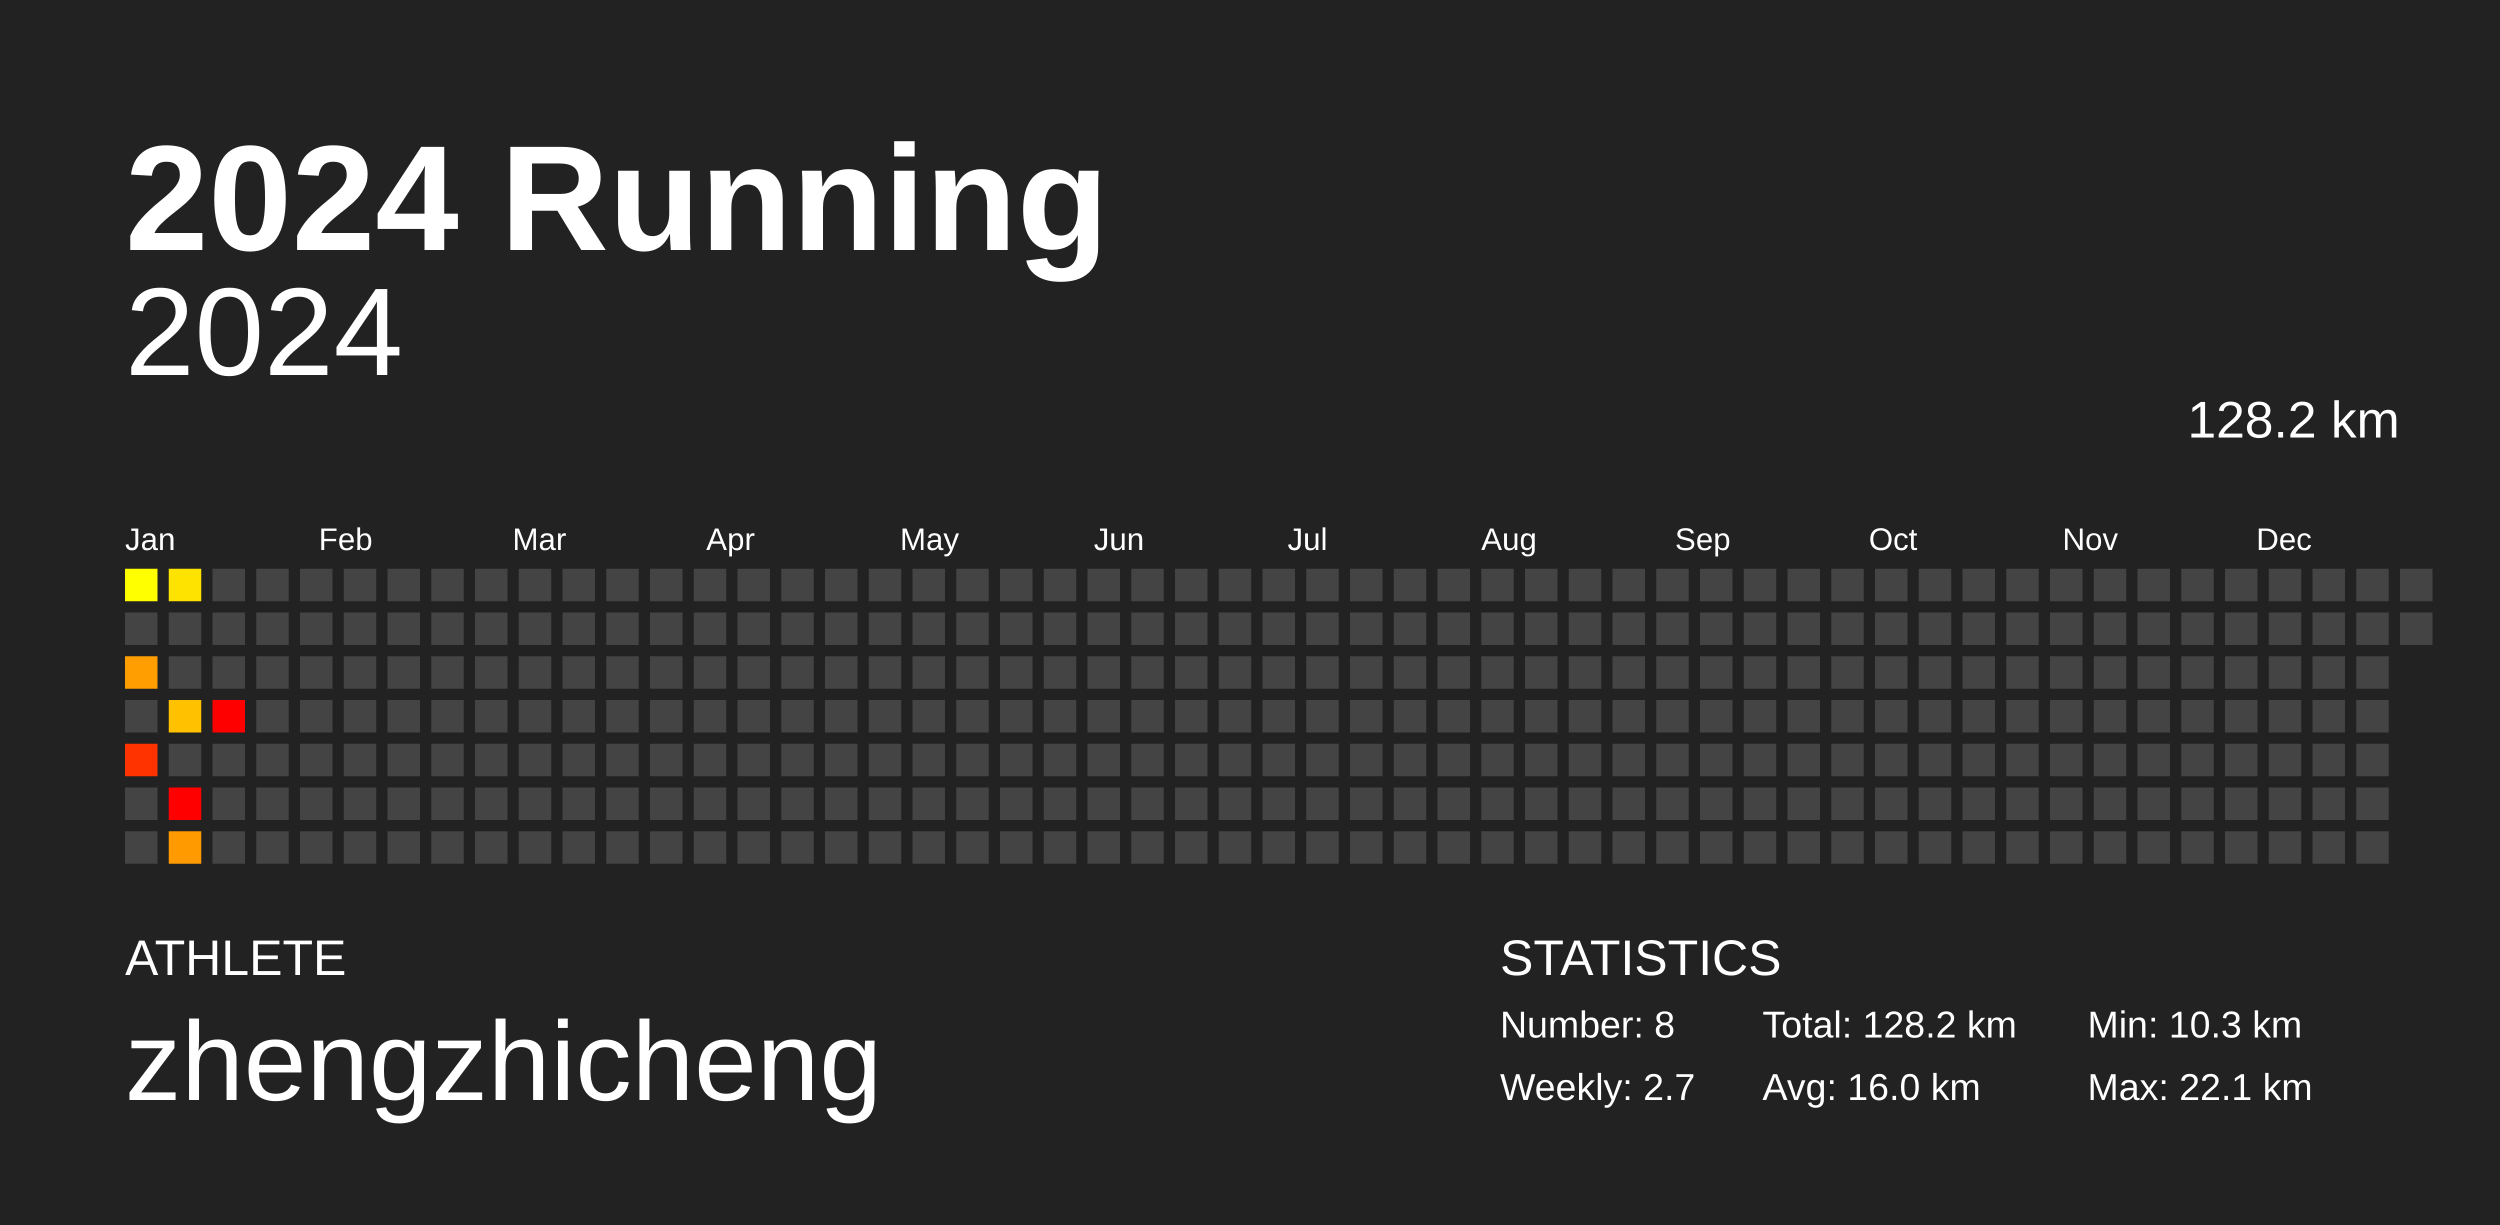
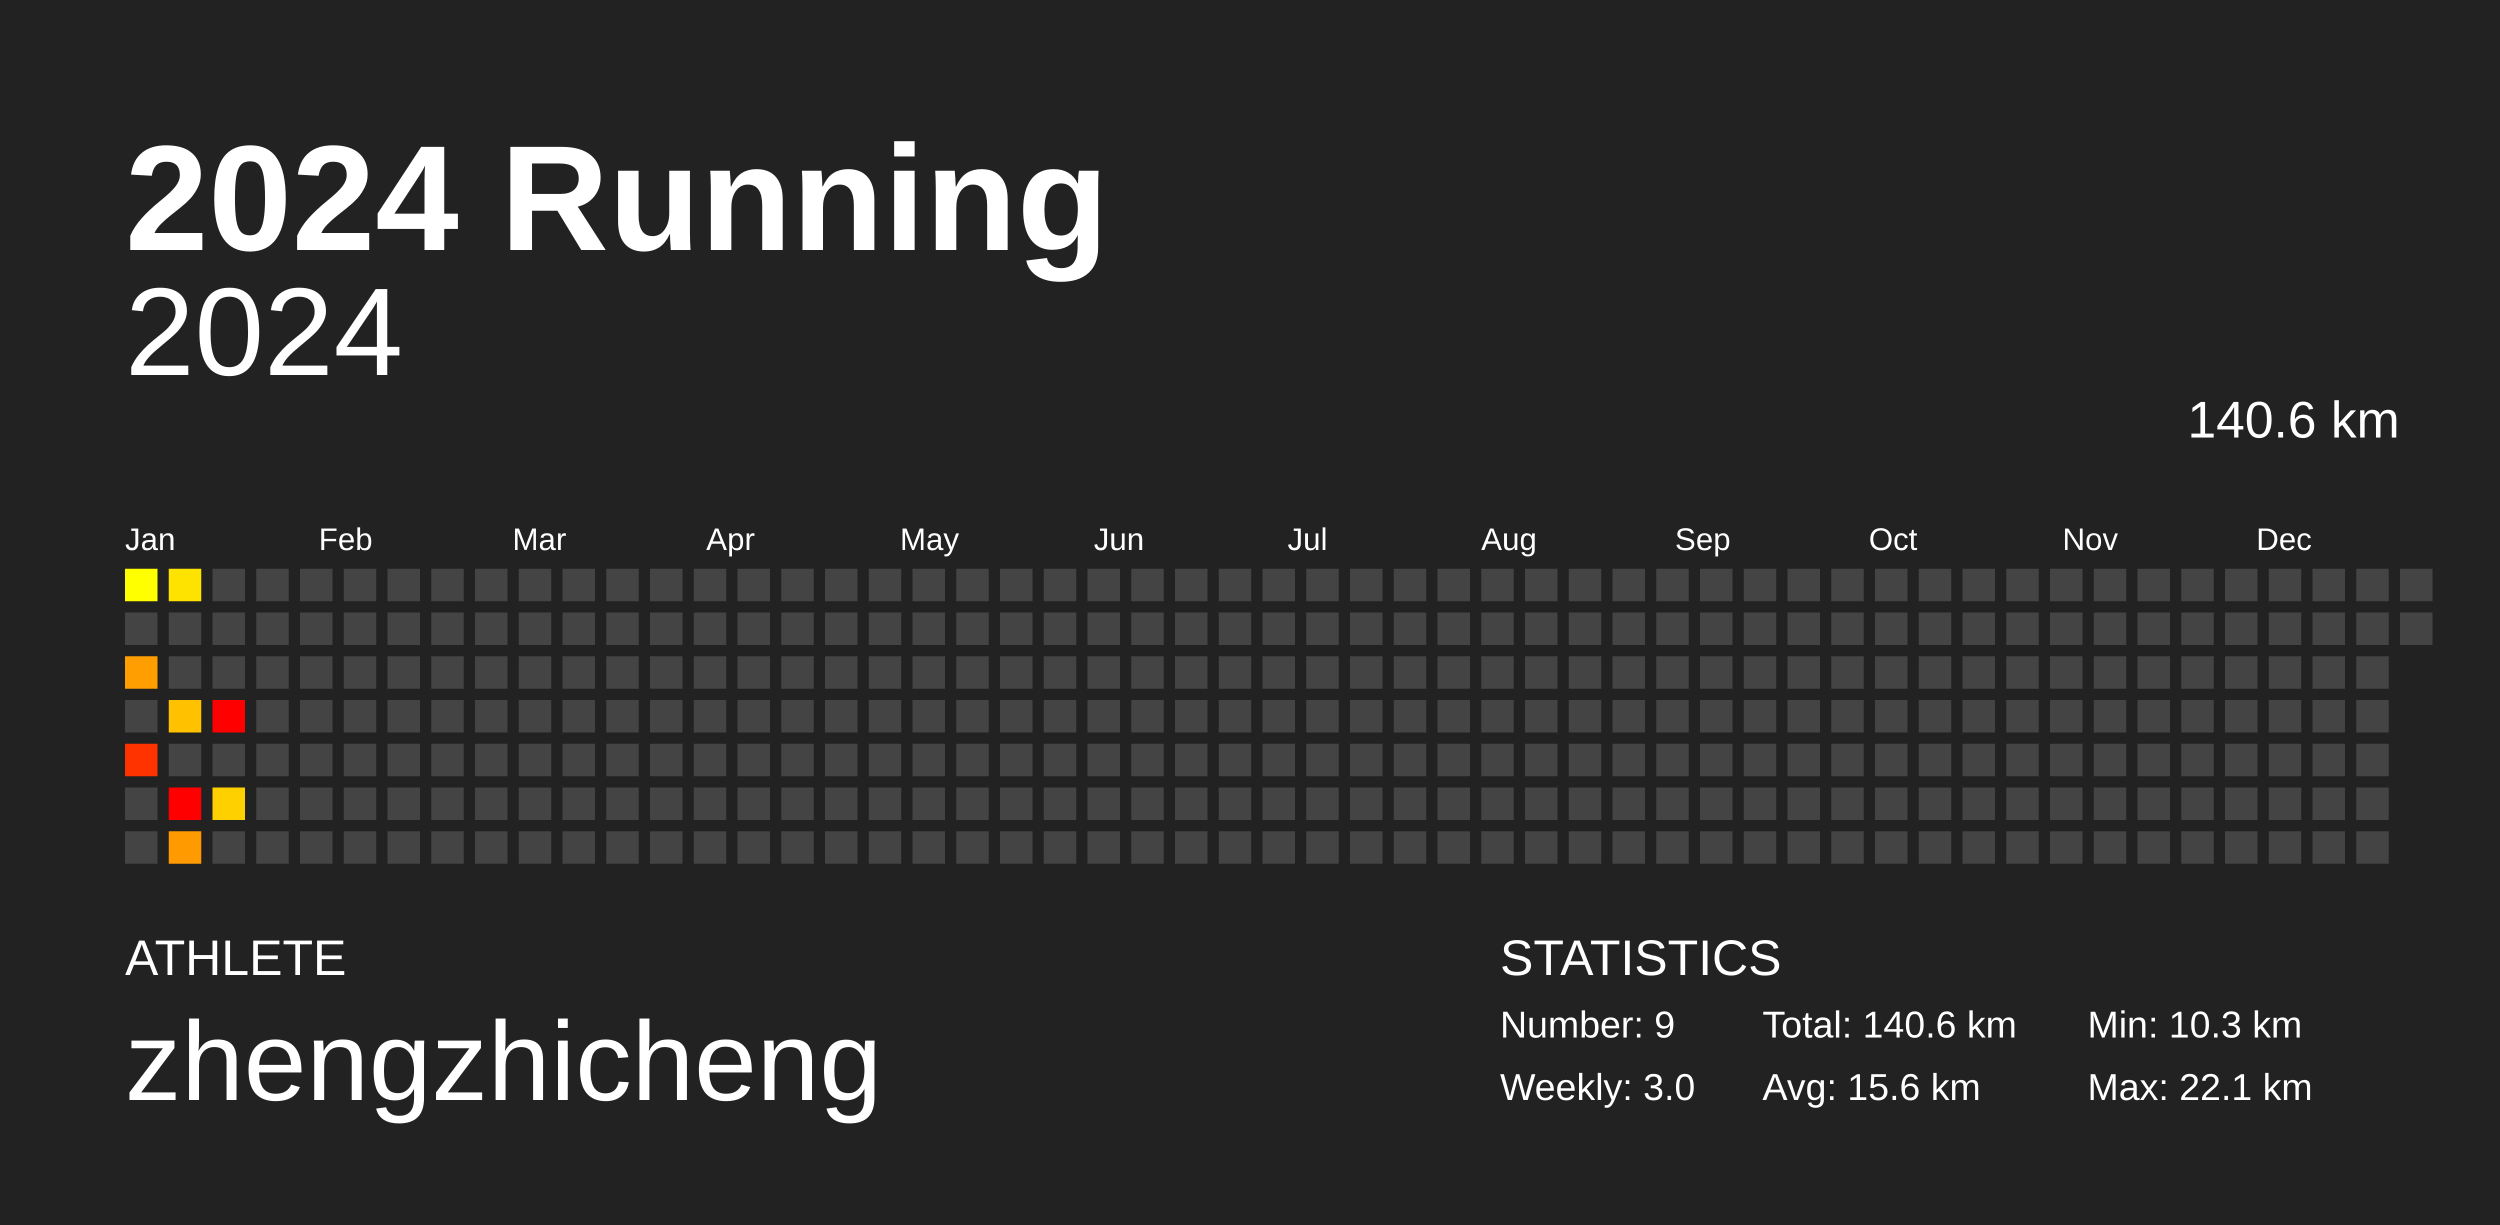
<svg xmlns="http://www.w3.org/2000/svg" baseProfile="full" height="98mm" version="1.1" viewBox="0,0,200,98" width="200mm">
  <defs />
  <rect fill="#222222" height="98" width="200" x="0" y="0" />
  <text fill="#FFFFFF" style="font-size:12px; font-family:Arial; font-weight:bold;" x="10" y="20">2024 Running</text>
  <text fill="#FFFFFF" style="font-size:4px; font-family:Arial" x="10" y="78">ATHLETE</text>
  <text fill="#FFFFFF" style="font-size:9px; font-family:Arial" x="10" y="88">zhengzhicheng</text>
  <text fill="#FFFFFF" style="font-size:4px; font-family:Arial" x="120" y="78">STATISTICS</text>
-   <text fill="#FFFFFF" style="font-size:3px; font-family:Arial" x="120" y="83">Number: 8</text>
-   <text fill="#FFFFFF" style="font-size:3px; font-family:Arial" x="120" y="88">Weekly: 2.7</text>
-   <text fill="#FFFFFF" style="font-size:3px; font-family:Arial" x="141" y="83">Total: 128.2 km</text>
-   <text fill="#FFFFFF" style="font-size:3px; font-family:Arial" x="141" y="88">Avg: 16.0 km</text>
+   <text fill="#FFFFFF" style="font-size:3px; font-family:Arial" x="120" y="83">Number: 9</text>
+   <text fill="#FFFFFF" style="font-size:3px; font-family:Arial" x="120" y="88">Weekly: 3.0</text>
+   <text fill="#FFFFFF" style="font-size:3px; font-family:Arial" x="141" y="83">Total: 140.6 km</text>
+   <text fill="#FFFFFF" style="font-size:3px; font-family:Arial" x="141" y="88">Avg: 15.6 km</text>
  <text fill="#FFFFFF" style="font-size:3px; font-family:Arial" x="167" y="83">Min: 10.3 km</text>
  <text fill="#FFFFFF" style="font-size:3px; font-family:Arial" x="167" y="88">Max: 22.1 km</text>
  <text alignment-baseline="hanging" fill="#FFFFFF" style="font-size:10.0px; font-family:Arial;" x="10" y="30">2024</text>
-   <text alignment-baseline="hanging" fill="#FFFFFF" style="font-size:4.125px; font-family:Arial;" x="175" y="35">128.2 km</text>
+   <text alignment-baseline="hanging" fill="#FFFFFF" style="font-size:4.125px; font-family:Arial;" x="175" y="35">140.6 km</text>
  <text fill="#FFFFFF" style="font-size:2.5px; font-family:Arial" x="10.0" y="44">Jan</text>
  <text fill="#FFFFFF" style="font-size:2.5px; font-family:Arial" x="25.5" y="44">Feb</text>
  <text fill="#FFFFFF" style="font-size:2.5px; font-family:Arial" x="41.0" y="44">Mar</text>
  <text fill="#FFFFFF" style="font-size:2.5px; font-family:Arial" x="56.5" y="44">Apr</text>
  <text fill="#FFFFFF" style="font-size:2.5px; font-family:Arial" x="72.0" y="44">May</text>
  <text fill="#FFFFFF" style="font-size:2.5px; font-family:Arial" x="87.5" y="44">Jun</text>
  <text fill="#FFFFFF" style="font-size:2.5px; font-family:Arial" x="103.0" y="44">Jul</text>
  <text fill="#FFFFFF" style="font-size:2.5px; font-family:Arial" x="118.5" y="44">Aug</text>
  <text fill="#FFFFFF" style="font-size:2.5px; font-family:Arial" x="134.0" y="44">Sep</text>
  <text fill="#FFFFFF" style="font-size:2.5px; font-family:Arial" x="149.5" y="44">Oct</text>
  <text fill="#FFFFFF" style="font-size:2.5px; font-family:Arial" x="165.0" y="44">Nov</text>
  <text fill="#FFFFFF" style="font-size:2.5px; font-family:Arial" x="180.5" y="44">Dec</text>
  <rect fill="#ffff00" height="2.6" width="2.6" x="10.0" y="45.5" />
  <rect fill="#444444" height="2.6" width="2.6" x="10.0" y="49.0" />
  <rect fill="#ff9e00" height="2.6" width="2.6" x="10.0" y="52.5" />
  <rect fill="#444444" height="2.6" width="2.6" x="10.0" y="56.0" />
  <rect fill="#ff3300" height="2.6" width="2.6" x="10.0" y="59.5" />
  <rect fill="#444444" height="2.6" width="2.6" x="10.0" y="63.0" />
  <rect fill="#444444" height="2.6" width="2.6" x="10.0" y="66.5" />
  <rect fill="#ffe300" height="2.6" width="2.6" x="13.5" y="45.5" />
  <rect fill="#444444" height="2.6" width="2.6" x="13.5" y="49.0" />
  <rect fill="#444444" height="2.6" width="2.6" x="13.5" y="52.5" />
  <rect fill="#ffc100" height="2.6" width="2.6" x="13.5" y="56.0" />
  <rect fill="#444444" height="2.6" width="2.6" x="13.5" y="59.5" />
  <rect fill="red" height="2.6" width="2.6" x="13.5" y="63.0" />
  <rect fill="#ff9a00" height="2.6" width="2.6" x="13.5" y="66.5" />
  <rect fill="#444444" height="2.6" width="2.6" x="17.0" y="45.5" />
  <rect fill="#444444" height="2.6" width="2.6" x="17.0" y="49.0" />
  <rect fill="#444444" height="2.6" width="2.6" x="17.0" y="52.5" />
  <rect fill="red" height="2.6" width="2.6" x="17.0" y="56.0" />
  <rect fill="#444444" height="2.6" width="2.6" x="17.0" y="59.5" />
-   <rect fill="#444444" height="2.6" width="2.6" x="17.0" y="63.0" />
+   <rect fill="#ffd000" height="2.6" width="2.6" x="17.0" y="63.0" />
  <rect fill="#444444" height="2.6" width="2.6" x="17.0" y="66.5" />
  <rect fill="#444444" height="2.6" width="2.6" x="20.5" y="45.5" />
  <rect fill="#444444" height="2.6" width="2.6" x="20.5" y="49.0" />
  <rect fill="#444444" height="2.6" width="2.6" x="20.5" y="52.5" />
  <rect fill="#444444" height="2.6" width="2.6" x="20.5" y="56.0" />
  <rect fill="#444444" height="2.6" width="2.6" x="20.5" y="59.5" />
  <rect fill="#444444" height="2.6" width="2.6" x="20.5" y="63.0" />
  <rect fill="#444444" height="2.6" width="2.6" x="20.5" y="66.5" />
  <rect fill="#444444" height="2.6" width="2.6" x="24.0" y="45.5" />
  <rect fill="#444444" height="2.6" width="2.6" x="24.0" y="49.0" />
  <rect fill="#444444" height="2.6" width="2.6" x="24.0" y="52.5" />
  <rect fill="#444444" height="2.6" width="2.6" x="24.0" y="56.0" />
  <rect fill="#444444" height="2.6" width="2.6" x="24.0" y="59.5" />
  <rect fill="#444444" height="2.6" width="2.6" x="24.0" y="63.0" />
  <rect fill="#444444" height="2.6" width="2.6" x="24.0" y="66.5" />
  <rect fill="#444444" height="2.6" width="2.6" x="27.5" y="45.5" />
  <rect fill="#444444" height="2.6" width="2.6" x="27.5" y="49.0" />
  <rect fill="#444444" height="2.6" width="2.6" x="27.5" y="52.5" />
  <rect fill="#444444" height="2.6" width="2.6" x="27.5" y="56.0" />
  <rect fill="#444444" height="2.6" width="2.6" x="27.5" y="59.5" />
  <rect fill="#444444" height="2.6" width="2.6" x="27.5" y="63.0" />
  <rect fill="#444444" height="2.6" width="2.6" x="27.5" y="66.5" />
  <rect fill="#444444" height="2.6" width="2.6" x="31.0" y="45.5" />
  <rect fill="#444444" height="2.6" width="2.6" x="31.0" y="49.0" />
  <rect fill="#444444" height="2.6" width="2.6" x="31.0" y="52.5" />
  <rect fill="#444444" height="2.6" width="2.6" x="31.0" y="56.0" />
  <rect fill="#444444" height="2.6" width="2.6" x="31.0" y="59.5" />
  <rect fill="#444444" height="2.6" width="2.6" x="31.0" y="63.0" />
  <rect fill="#444444" height="2.6" width="2.6" x="31.0" y="66.5" />
  <rect fill="#444444" height="2.6" width="2.6" x="34.5" y="45.5" />
  <rect fill="#444444" height="2.6" width="2.6" x="34.5" y="49.0" />
  <rect fill="#444444" height="2.6" width="2.6" x="34.5" y="52.5" />
  <rect fill="#444444" height="2.6" width="2.6" x="34.5" y="56.0" />
  <rect fill="#444444" height="2.6" width="2.6" x="34.5" y="59.5" />
  <rect fill="#444444" height="2.6" width="2.6" x="34.5" y="63.0" />
  <rect fill="#444444" height="2.6" width="2.6" x="34.5" y="66.5" />
  <rect fill="#444444" height="2.6" width="2.6" x="38.0" y="45.5" />
  <rect fill="#444444" height="2.6" width="2.6" x="38.0" y="49.0" />
  <rect fill="#444444" height="2.6" width="2.6" x="38.0" y="52.5" />
  <rect fill="#444444" height="2.6" width="2.6" x="38.0" y="56.0" />
  <rect fill="#444444" height="2.6" width="2.6" x="38.0" y="59.5" />
  <rect fill="#444444" height="2.6" width="2.6" x="38.0" y="63.0" />
  <rect fill="#444444" height="2.6" width="2.6" x="38.0" y="66.5" />
  <rect fill="#444444" height="2.6" width="2.6" x="41.5" y="45.5" />
  <rect fill="#444444" height="2.6" width="2.6" x="41.5" y="49.0" />
  <rect fill="#444444" height="2.6" width="2.6" x="41.5" y="52.5" />
  <rect fill="#444444" height="2.6" width="2.6" x="41.5" y="56.0" />
  <rect fill="#444444" height="2.6" width="2.6" x="41.5" y="59.5" />
  <rect fill="#444444" height="2.6" width="2.6" x="41.5" y="63.0" />
  <rect fill="#444444" height="2.6" width="2.6" x="41.5" y="66.5" />
  <rect fill="#444444" height="2.6" width="2.6" x="45.0" y="45.5" />
  <rect fill="#444444" height="2.6" width="2.6" x="45.0" y="49.0" />
  <rect fill="#444444" height="2.6" width="2.6" x="45.0" y="52.5" />
  <rect fill="#444444" height="2.6" width="2.6" x="45.0" y="56.0" />
  <rect fill="#444444" height="2.6" width="2.6" x="45.0" y="59.5" />
  <rect fill="#444444" height="2.6" width="2.6" x="45.0" y="63.0" />
  <rect fill="#444444" height="2.6" width="2.6" x="45.0" y="66.5" />
  <rect fill="#444444" height="2.6" width="2.6" x="48.5" y="45.5" />
  <rect fill="#444444" height="2.6" width="2.6" x="48.5" y="49.0" />
  <rect fill="#444444" height="2.6" width="2.6" x="48.5" y="52.5" />
  <rect fill="#444444" height="2.6" width="2.6" x="48.5" y="56.0" />
  <rect fill="#444444" height="2.6" width="2.6" x="48.5" y="59.5" />
  <rect fill="#444444" height="2.6" width="2.6" x="48.5" y="63.0" />
  <rect fill="#444444" height="2.6" width="2.6" x="48.5" y="66.5" />
  <rect fill="#444444" height="2.6" width="2.6" x="52.0" y="45.5" />
  <rect fill="#444444" height="2.6" width="2.6" x="52.0" y="49.0" />
  <rect fill="#444444" height="2.6" width="2.6" x="52.0" y="52.5" />
  <rect fill="#444444" height="2.6" width="2.6" x="52.0" y="56.0" />
  <rect fill="#444444" height="2.6" width="2.6" x="52.0" y="59.5" />
  <rect fill="#444444" height="2.6" width="2.6" x="52.0" y="63.0" />
  <rect fill="#444444" height="2.6" width="2.6" x="52.0" y="66.5" />
  <rect fill="#444444" height="2.6" width="2.6" x="55.5" y="45.5" />
  <rect fill="#444444" height="2.6" width="2.6" x="55.5" y="49.0" />
  <rect fill="#444444" height="2.6" width="2.6" x="55.5" y="52.5" />
  <rect fill="#444444" height="2.6" width="2.6" x="55.5" y="56.0" />
  <rect fill="#444444" height="2.6" width="2.6" x="55.5" y="59.5" />
  <rect fill="#444444" height="2.6" width="2.6" x="55.5" y="63.0" />
  <rect fill="#444444" height="2.6" width="2.6" x="55.5" y="66.5" />
  <rect fill="#444444" height="2.6" width="2.6" x="59.0" y="45.5" />
  <rect fill="#444444" height="2.6" width="2.6" x="59.0" y="49.0" />
  <rect fill="#444444" height="2.6" width="2.6" x="59.0" y="52.5" />
  <rect fill="#444444" height="2.6" width="2.6" x="59.0" y="56.0" />
  <rect fill="#444444" height="2.6" width="2.6" x="59.0" y="59.5" />
  <rect fill="#444444" height="2.6" width="2.6" x="59.0" y="63.0" />
  <rect fill="#444444" height="2.6" width="2.6" x="59.0" y="66.5" />
  <rect fill="#444444" height="2.6" width="2.6" x="62.5" y="45.5" />
  <rect fill="#444444" height="2.6" width="2.6" x="62.5" y="49.0" />
  <rect fill="#444444" height="2.6" width="2.6" x="62.5" y="52.5" />
  <rect fill="#444444" height="2.6" width="2.6" x="62.5" y="56.0" />
  <rect fill="#444444" height="2.6" width="2.6" x="62.5" y="59.5" />
  <rect fill="#444444" height="2.6" width="2.6" x="62.5" y="63.0" />
  <rect fill="#444444" height="2.6" width="2.6" x="62.5" y="66.5" />
  <rect fill="#444444" height="2.6" width="2.6" x="66.0" y="45.5" />
  <rect fill="#444444" height="2.6" width="2.6" x="66.0" y="49.0" />
  <rect fill="#444444" height="2.6" width="2.6" x="66.0" y="52.5" />
  <rect fill="#444444" height="2.6" width="2.6" x="66.0" y="56.0" />
  <rect fill="#444444" height="2.6" width="2.6" x="66.0" y="59.5" />
  <rect fill="#444444" height="2.6" width="2.6" x="66.0" y="63.0" />
  <rect fill="#444444" height="2.6" width="2.6" x="66.0" y="66.5" />
  <rect fill="#444444" height="2.6" width="2.6" x="69.5" y="45.5" />
  <rect fill="#444444" height="2.6" width="2.6" x="69.5" y="49.0" />
  <rect fill="#444444" height="2.6" width="2.6" x="69.5" y="52.5" />
  <rect fill="#444444" height="2.6" width="2.6" x="69.5" y="56.0" />
  <rect fill="#444444" height="2.6" width="2.6" x="69.5" y="59.5" />
  <rect fill="#444444" height="2.6" width="2.6" x="69.5" y="63.0" />
  <rect fill="#444444" height="2.6" width="2.6" x="69.5" y="66.5" />
  <rect fill="#444444" height="2.6" width="2.6" x="73.0" y="45.5" />
  <rect fill="#444444" height="2.6" width="2.6" x="73.0" y="49.0" />
  <rect fill="#444444" height="2.6" width="2.6" x="73.0" y="52.5" />
  <rect fill="#444444" height="2.6" width="2.6" x="73.0" y="56.0" />
  <rect fill="#444444" height="2.6" width="2.6" x="73.0" y="59.5" />
  <rect fill="#444444" height="2.6" width="2.6" x="73.0" y="63.0" />
  <rect fill="#444444" height="2.6" width="2.6" x="73.0" y="66.5" />
  <rect fill="#444444" height="2.6" width="2.6" x="76.5" y="45.5" />
  <rect fill="#444444" height="2.6" width="2.6" x="76.5" y="49.0" />
  <rect fill="#444444" height="2.6" width="2.6" x="76.5" y="52.5" />
  <rect fill="#444444" height="2.6" width="2.6" x="76.5" y="56.0" />
  <rect fill="#444444" height="2.6" width="2.6" x="76.5" y="59.5" />
  <rect fill="#444444" height="2.6" width="2.6" x="76.5" y="63.0" />
  <rect fill="#444444" height="2.6" width="2.6" x="76.5" y="66.5" />
  <rect fill="#444444" height="2.6" width="2.6" x="80.0" y="45.5" />
  <rect fill="#444444" height="2.6" width="2.6" x="80.0" y="49.0" />
  <rect fill="#444444" height="2.6" width="2.6" x="80.0" y="52.5" />
  <rect fill="#444444" height="2.6" width="2.6" x="80.0" y="56.0" />
  <rect fill="#444444" height="2.6" width="2.6" x="80.0" y="59.5" />
  <rect fill="#444444" height="2.6" width="2.6" x="80.0" y="63.0" />
  <rect fill="#444444" height="2.6" width="2.6" x="80.0" y="66.5" />
  <rect fill="#444444" height="2.6" width="2.6" x="83.5" y="45.5" />
  <rect fill="#444444" height="2.6" width="2.6" x="83.5" y="49.0" />
  <rect fill="#444444" height="2.6" width="2.6" x="83.5" y="52.5" />
  <rect fill="#444444" height="2.6" width="2.6" x="83.5" y="56.0" />
  <rect fill="#444444" height="2.6" width="2.6" x="83.5" y="59.5" />
  <rect fill="#444444" height="2.6" width="2.6" x="83.5" y="63.0" />
  <rect fill="#444444" height="2.6" width="2.6" x="83.5" y="66.5" />
  <rect fill="#444444" height="2.6" width="2.6" x="87.0" y="45.5" />
  <rect fill="#444444" height="2.6" width="2.6" x="87.0" y="49.0" />
  <rect fill="#444444" height="2.6" width="2.6" x="87.0" y="52.5" />
  <rect fill="#444444" height="2.6" width="2.6" x="87.0" y="56.0" />
  <rect fill="#444444" height="2.6" width="2.6" x="87.0" y="59.5" />
  <rect fill="#444444" height="2.6" width="2.6" x="87.0" y="63.0" />
  <rect fill="#444444" height="2.6" width="2.6" x="87.0" y="66.5" />
  <rect fill="#444444" height="2.6" width="2.6" x="90.5" y="45.5" />
  <rect fill="#444444" height="2.6" width="2.6" x="90.5" y="49.0" />
  <rect fill="#444444" height="2.6" width="2.6" x="90.5" y="52.5" />
  <rect fill="#444444" height="2.6" width="2.6" x="90.5" y="56.0" />
  <rect fill="#444444" height="2.6" width="2.6" x="90.5" y="59.5" />
  <rect fill="#444444" height="2.6" width="2.6" x="90.5" y="63.0" />
  <rect fill="#444444" height="2.6" width="2.6" x="90.5" y="66.5" />
  <rect fill="#444444" height="2.6" width="2.6" x="94.0" y="45.5" />
  <rect fill="#444444" height="2.6" width="2.6" x="94.0" y="49.0" />
  <rect fill="#444444" height="2.6" width="2.6" x="94.0" y="52.5" />
  <rect fill="#444444" height="2.6" width="2.6" x="94.0" y="56.0" />
  <rect fill="#444444" height="2.6" width="2.6" x="94.0" y="59.5" />
  <rect fill="#444444" height="2.6" width="2.6" x="94.0" y="63.0" />
  <rect fill="#444444" height="2.6" width="2.6" x="94.0" y="66.5" />
  <rect fill="#444444" height="2.6" width="2.6" x="97.5" y="45.5" />
  <rect fill="#444444" height="2.6" width="2.6" x="97.5" y="49.0" />
  <rect fill="#444444" height="2.6" width="2.6" x="97.5" y="52.5" />
  <rect fill="#444444" height="2.6" width="2.6" x="97.5" y="56.0" />
  <rect fill="#444444" height="2.6" width="2.6" x="97.5" y="59.5" />
  <rect fill="#444444" height="2.6" width="2.6" x="97.5" y="63.0" />
  <rect fill="#444444" height="2.6" width="2.6" x="97.5" y="66.5" />
  <rect fill="#444444" height="2.6" width="2.6" x="101.0" y="45.5" />
  <rect fill="#444444" height="2.6" width="2.6" x="101.0" y="49.0" />
  <rect fill="#444444" height="2.6" width="2.6" x="101.0" y="52.5" />
  <rect fill="#444444" height="2.6" width="2.6" x="101.0" y="56.0" />
  <rect fill="#444444" height="2.6" width="2.6" x="101.0" y="59.5" />
  <rect fill="#444444" height="2.6" width="2.6" x="101.0" y="63.0" />
  <rect fill="#444444" height="2.6" width="2.6" x="101.0" y="66.5" />
  <rect fill="#444444" height="2.6" width="2.6" x="104.5" y="45.5" />
  <rect fill="#444444" height="2.6" width="2.6" x="104.5" y="49.0" />
  <rect fill="#444444" height="2.6" width="2.6" x="104.5" y="52.5" />
  <rect fill="#444444" height="2.6" width="2.6" x="104.5" y="56.0" />
  <rect fill="#444444" height="2.6" width="2.6" x="104.5" y="59.5" />
  <rect fill="#444444" height="2.6" width="2.6" x="104.5" y="63.0" />
  <rect fill="#444444" height="2.6" width="2.6" x="104.5" y="66.5" />
  <rect fill="#444444" height="2.6" width="2.6" x="108.0" y="45.5" />
  <rect fill="#444444" height="2.6" width="2.6" x="108.0" y="49.0" />
  <rect fill="#444444" height="2.6" width="2.6" x="108.0" y="52.5" />
  <rect fill="#444444" height="2.6" width="2.6" x="108.0" y="56.0" />
  <rect fill="#444444" height="2.6" width="2.6" x="108.0" y="59.5" />
  <rect fill="#444444" height="2.6" width="2.6" x="108.0" y="63.0" />
  <rect fill="#444444" height="2.6" width="2.6" x="108.0" y="66.5" />
  <rect fill="#444444" height="2.6" width="2.6" x="111.5" y="45.5" />
  <rect fill="#444444" height="2.6" width="2.6" x="111.5" y="49.0" />
  <rect fill="#444444" height="2.6" width="2.6" x="111.5" y="52.5" />
  <rect fill="#444444" height="2.6" width="2.6" x="111.5" y="56.0" />
  <rect fill="#444444" height="2.6" width="2.6" x="111.5" y="59.5" />
  <rect fill="#444444" height="2.6" width="2.6" x="111.5" y="63.0" />
  <rect fill="#444444" height="2.6" width="2.6" x="111.5" y="66.5" />
  <rect fill="#444444" height="2.6" width="2.6" x="115.0" y="45.5" />
  <rect fill="#444444" height="2.6" width="2.6" x="115.0" y="49.0" />
  <rect fill="#444444" height="2.6" width="2.6" x="115.0" y="52.5" />
  <rect fill="#444444" height="2.6" width="2.6" x="115.0" y="56.0" />
  <rect fill="#444444" height="2.6" width="2.6" x="115.0" y="59.5" />
  <rect fill="#444444" height="2.6" width="2.6" x="115.0" y="63.0" />
  <rect fill="#444444" height="2.6" width="2.6" x="115.0" y="66.5" />
  <rect fill="#444444" height="2.6" width="2.6" x="118.5" y="45.5" />
  <rect fill="#444444" height="2.6" width="2.6" x="118.5" y="49.0" />
  <rect fill="#444444" height="2.6" width="2.6" x="118.5" y="52.5" />
  <rect fill="#444444" height="2.6" width="2.6" x="118.5" y="56.0" />
  <rect fill="#444444" height="2.6" width="2.6" x="118.5" y="59.5" />
  <rect fill="#444444" height="2.6" width="2.6" x="118.5" y="63.0" />
  <rect fill="#444444" height="2.6" width="2.6" x="118.5" y="66.5" />
  <rect fill="#444444" height="2.6" width="2.6" x="122.0" y="45.5" />
  <rect fill="#444444" height="2.6" width="2.6" x="122.0" y="49.0" />
  <rect fill="#444444" height="2.6" width="2.6" x="122.0" y="52.5" />
  <rect fill="#444444" height="2.6" width="2.6" x="122.0" y="56.0" />
  <rect fill="#444444" height="2.6" width="2.6" x="122.0" y="59.5" />
  <rect fill="#444444" height="2.6" width="2.6" x="122.0" y="63.0" />
  <rect fill="#444444" height="2.6" width="2.6" x="122.0" y="66.5" />
  <rect fill="#444444" height="2.6" width="2.6" x="125.5" y="45.5" />
  <rect fill="#444444" height="2.6" width="2.6" x="125.5" y="49.0" />
  <rect fill="#444444" height="2.6" width="2.6" x="125.5" y="52.5" />
  <rect fill="#444444" height="2.6" width="2.6" x="125.5" y="56.0" />
  <rect fill="#444444" height="2.6" width="2.6" x="125.5" y="59.5" />
  <rect fill="#444444" height="2.6" width="2.6" x="125.5" y="63.0" />
  <rect fill="#444444" height="2.6" width="2.6" x="125.5" y="66.5" />
  <rect fill="#444444" height="2.6" width="2.6" x="129.0" y="45.5" />
  <rect fill="#444444" height="2.6" width="2.6" x="129.0" y="49.0" />
  <rect fill="#444444" height="2.6" width="2.6" x="129.0" y="52.5" />
  <rect fill="#444444" height="2.6" width="2.6" x="129.0" y="56.0" />
  <rect fill="#444444" height="2.6" width="2.6" x="129.0" y="59.5" />
  <rect fill="#444444" height="2.6" width="2.6" x="129.0" y="63.0" />
  <rect fill="#444444" height="2.6" width="2.6" x="129.0" y="66.5" />
  <rect fill="#444444" height="2.6" width="2.6" x="132.5" y="45.5" />
  <rect fill="#444444" height="2.6" width="2.6" x="132.5" y="49.0" />
  <rect fill="#444444" height="2.6" width="2.6" x="132.5" y="52.5" />
  <rect fill="#444444" height="2.6" width="2.6" x="132.5" y="56.0" />
  <rect fill="#444444" height="2.6" width="2.6" x="132.5" y="59.5" />
  <rect fill="#444444" height="2.6" width="2.6" x="132.5" y="63.0" />
  <rect fill="#444444" height="2.6" width="2.6" x="132.5" y="66.5" />
  <rect fill="#444444" height="2.6" width="2.6" x="136.0" y="45.5" />
  <rect fill="#444444" height="2.6" width="2.6" x="136.0" y="49.0" />
  <rect fill="#444444" height="2.6" width="2.6" x="136.0" y="52.5" />
  <rect fill="#444444" height="2.6" width="2.6" x="136.0" y="56.0" />
  <rect fill="#444444" height="2.6" width="2.6" x="136.0" y="59.5" />
  <rect fill="#444444" height="2.6" width="2.6" x="136.0" y="63.0" />
  <rect fill="#444444" height="2.6" width="2.6" x="136.0" y="66.5" />
  <rect fill="#444444" height="2.6" width="2.6" x="139.5" y="45.5" />
  <rect fill="#444444" height="2.6" width="2.6" x="139.5" y="49.0" />
  <rect fill="#444444" height="2.6" width="2.6" x="139.5" y="52.5" />
  <rect fill="#444444" height="2.6" width="2.6" x="139.5" y="56.0" />
  <rect fill="#444444" height="2.6" width="2.6" x="139.5" y="59.5" />
  <rect fill="#444444" height="2.6" width="2.6" x="139.5" y="63.0" />
  <rect fill="#444444" height="2.6" width="2.6" x="139.5" y="66.5" />
  <rect fill="#444444" height="2.6" width="2.6" x="143.0" y="45.5" />
  <rect fill="#444444" height="2.6" width="2.6" x="143.0" y="49.0" />
  <rect fill="#444444" height="2.6" width="2.6" x="143.0" y="52.5" />
  <rect fill="#444444" height="2.6" width="2.6" x="143.0" y="56.0" />
  <rect fill="#444444" height="2.6" width="2.6" x="143.0" y="59.5" />
  <rect fill="#444444" height="2.6" width="2.6" x="143.0" y="63.0" />
  <rect fill="#444444" height="2.6" width="2.6" x="143.0" y="66.5" />
  <rect fill="#444444" height="2.6" width="2.6" x="146.5" y="45.5" />
  <rect fill="#444444" height="2.6" width="2.6" x="146.5" y="49.0" />
  <rect fill="#444444" height="2.6" width="2.6" x="146.5" y="52.5" />
  <rect fill="#444444" height="2.6" width="2.6" x="146.5" y="56.0" />
  <rect fill="#444444" height="2.6" width="2.6" x="146.5" y="59.5" />
  <rect fill="#444444" height="2.6" width="2.6" x="146.5" y="63.0" />
  <rect fill="#444444" height="2.6" width="2.6" x="146.5" y="66.5" />
  <rect fill="#444444" height="2.6" width="2.6" x="150.0" y="45.5" />
  <rect fill="#444444" height="2.6" width="2.6" x="150.0" y="49.0" />
  <rect fill="#444444" height="2.6" width="2.6" x="150.0" y="52.5" />
  <rect fill="#444444" height="2.6" width="2.6" x="150.0" y="56.0" />
  <rect fill="#444444" height="2.6" width="2.6" x="150.0" y="59.5" />
  <rect fill="#444444" height="2.6" width="2.6" x="150.0" y="63.0" />
  <rect fill="#444444" height="2.6" width="2.6" x="150.0" y="66.5" />
  <rect fill="#444444" height="2.6" width="2.6" x="153.5" y="45.5" />
  <rect fill="#444444" height="2.6" width="2.6" x="153.5" y="49.0" />
  <rect fill="#444444" height="2.6" width="2.6" x="153.5" y="52.5" />
  <rect fill="#444444" height="2.6" width="2.6" x="153.5" y="56.0" />
  <rect fill="#444444" height="2.6" width="2.6" x="153.5" y="59.5" />
  <rect fill="#444444" height="2.6" width="2.6" x="153.5" y="63.0" />
  <rect fill="#444444" height="2.6" width="2.6" x="153.5" y="66.5" />
  <rect fill="#444444" height="2.6" width="2.6" x="157.0" y="45.5" />
  <rect fill="#444444" height="2.6" width="2.6" x="157.0" y="49.0" />
  <rect fill="#444444" height="2.6" width="2.6" x="157.0" y="52.5" />
  <rect fill="#444444" height="2.6" width="2.6" x="157.0" y="56.0" />
  <rect fill="#444444" height="2.6" width="2.6" x="157.0" y="59.5" />
  <rect fill="#444444" height="2.6" width="2.6" x="157.0" y="63.0" />
  <rect fill="#444444" height="2.6" width="2.6" x="157.0" y="66.5" />
  <rect fill="#444444" height="2.6" width="2.6" x="160.5" y="45.5" />
  <rect fill="#444444" height="2.6" width="2.6" x="160.5" y="49.0" />
  <rect fill="#444444" height="2.6" width="2.6" x="160.5" y="52.5" />
  <rect fill="#444444" height="2.6" width="2.6" x="160.5" y="56.0" />
  <rect fill="#444444" height="2.6" width="2.6" x="160.5" y="59.5" />
  <rect fill="#444444" height="2.6" width="2.6" x="160.5" y="63.0" />
  <rect fill="#444444" height="2.6" width="2.6" x="160.5" y="66.5" />
  <rect fill="#444444" height="2.6" width="2.6" x="164.0" y="45.5" />
  <rect fill="#444444" height="2.6" width="2.6" x="164.0" y="49.0" />
  <rect fill="#444444" height="2.6" width="2.6" x="164.0" y="52.5" />
  <rect fill="#444444" height="2.6" width="2.6" x="164.0" y="56.0" />
  <rect fill="#444444" height="2.6" width="2.6" x="164.0" y="59.5" />
  <rect fill="#444444" height="2.6" width="2.6" x="164.0" y="63.0" />
  <rect fill="#444444" height="2.6" width="2.6" x="164.0" y="66.5" />
  <rect fill="#444444" height="2.6" width="2.6" x="167.5" y="45.5" />
  <rect fill="#444444" height="2.6" width="2.6" x="167.5" y="49.0" />
  <rect fill="#444444" height="2.6" width="2.6" x="167.5" y="52.5" />
  <rect fill="#444444" height="2.6" width="2.6" x="167.5" y="56.0" />
  <rect fill="#444444" height="2.6" width="2.6" x="167.5" y="59.5" />
  <rect fill="#444444" height="2.6" width="2.6" x="167.5" y="63.0" />
  <rect fill="#444444" height="2.6" width="2.6" x="167.5" y="66.5" />
  <rect fill="#444444" height="2.6" width="2.6" x="171.0" y="45.5" />
  <rect fill="#444444" height="2.6" width="2.6" x="171.0" y="49.0" />
  <rect fill="#444444" height="2.6" width="2.6" x="171.0" y="52.5" />
  <rect fill="#444444" height="2.6" width="2.6" x="171.0" y="56.0" />
  <rect fill="#444444" height="2.6" width="2.6" x="171.0" y="59.5" />
  <rect fill="#444444" height="2.6" width="2.6" x="171.0" y="63.0" />
  <rect fill="#444444" height="2.6" width="2.6" x="171.0" y="66.5" />
  <rect fill="#444444" height="2.6" width="2.6" x="174.5" y="45.5" />
  <rect fill="#444444" height="2.6" width="2.6" x="174.5" y="49.0" />
  <rect fill="#444444" height="2.6" width="2.6" x="174.5" y="52.5" />
  <rect fill="#444444" height="2.6" width="2.6" x="174.5" y="56.0" />
  <rect fill="#444444" height="2.6" width="2.6" x="174.5" y="59.5" />
  <rect fill="#444444" height="2.6" width="2.6" x="174.5" y="63.0" />
  <rect fill="#444444" height="2.6" width="2.6" x="174.5" y="66.5" />
  <rect fill="#444444" height="2.6" width="2.6" x="178.0" y="45.5" />
  <rect fill="#444444" height="2.6" width="2.6" x="178.0" y="49.0" />
  <rect fill="#444444" height="2.6" width="2.6" x="178.0" y="52.5" />
  <rect fill="#444444" height="2.6" width="2.6" x="178.0" y="56.0" />
  <rect fill="#444444" height="2.6" width="2.6" x="178.0" y="59.5" />
  <rect fill="#444444" height="2.6" width="2.6" x="178.0" y="63.0" />
  <rect fill="#444444" height="2.6" width="2.6" x="178.0" y="66.5" />
  <rect fill="#444444" height="2.6" width="2.6" x="181.5" y="45.5" />
  <rect fill="#444444" height="2.6" width="2.6" x="181.5" y="49.0" />
  <rect fill="#444444" height="2.6" width="2.6" x="181.5" y="52.5" />
  <rect fill="#444444" height="2.6" width="2.6" x="181.5" y="56.0" />
  <rect fill="#444444" height="2.6" width="2.6" x="181.5" y="59.5" />
  <rect fill="#444444" height="2.6" width="2.6" x="181.5" y="63.0" />
  <rect fill="#444444" height="2.6" width="2.6" x="181.5" y="66.5" />
  <rect fill="#444444" height="2.6" width="2.6" x="185.0" y="45.5" />
  <rect fill="#444444" height="2.6" width="2.6" x="185.0" y="49.0" />
  <rect fill="#444444" height="2.6" width="2.6" x="185.0" y="52.5" />
  <rect fill="#444444" height="2.6" width="2.6" x="185.0" y="56.0" />
  <rect fill="#444444" height="2.6" width="2.6" x="185.0" y="59.5" />
  <rect fill="#444444" height="2.6" width="2.6" x="185.0" y="63.0" />
  <rect fill="#444444" height="2.6" width="2.6" x="185.0" y="66.5" />
  <rect fill="#444444" height="2.6" width="2.6" x="188.5" y="45.5" />
  <rect fill="#444444" height="2.6" width="2.6" x="188.5" y="49.0" />
  <rect fill="#444444" height="2.6" width="2.6" x="188.5" y="52.5" />
  <rect fill="#444444" height="2.6" width="2.6" x="188.5" y="56.0" />
  <rect fill="#444444" height="2.6" width="2.6" x="188.5" y="59.5" />
  <rect fill="#444444" height="2.6" width="2.6" x="188.5" y="63.0" />
  <rect fill="#444444" height="2.6" width="2.6" x="188.5" y="66.5" />
  <rect fill="#444444" height="2.6" width="2.6" x="192.0" y="45.5" />
  <rect fill="#444444" height="2.6" width="2.6" x="192.0" y="49.0" />
</svg>
